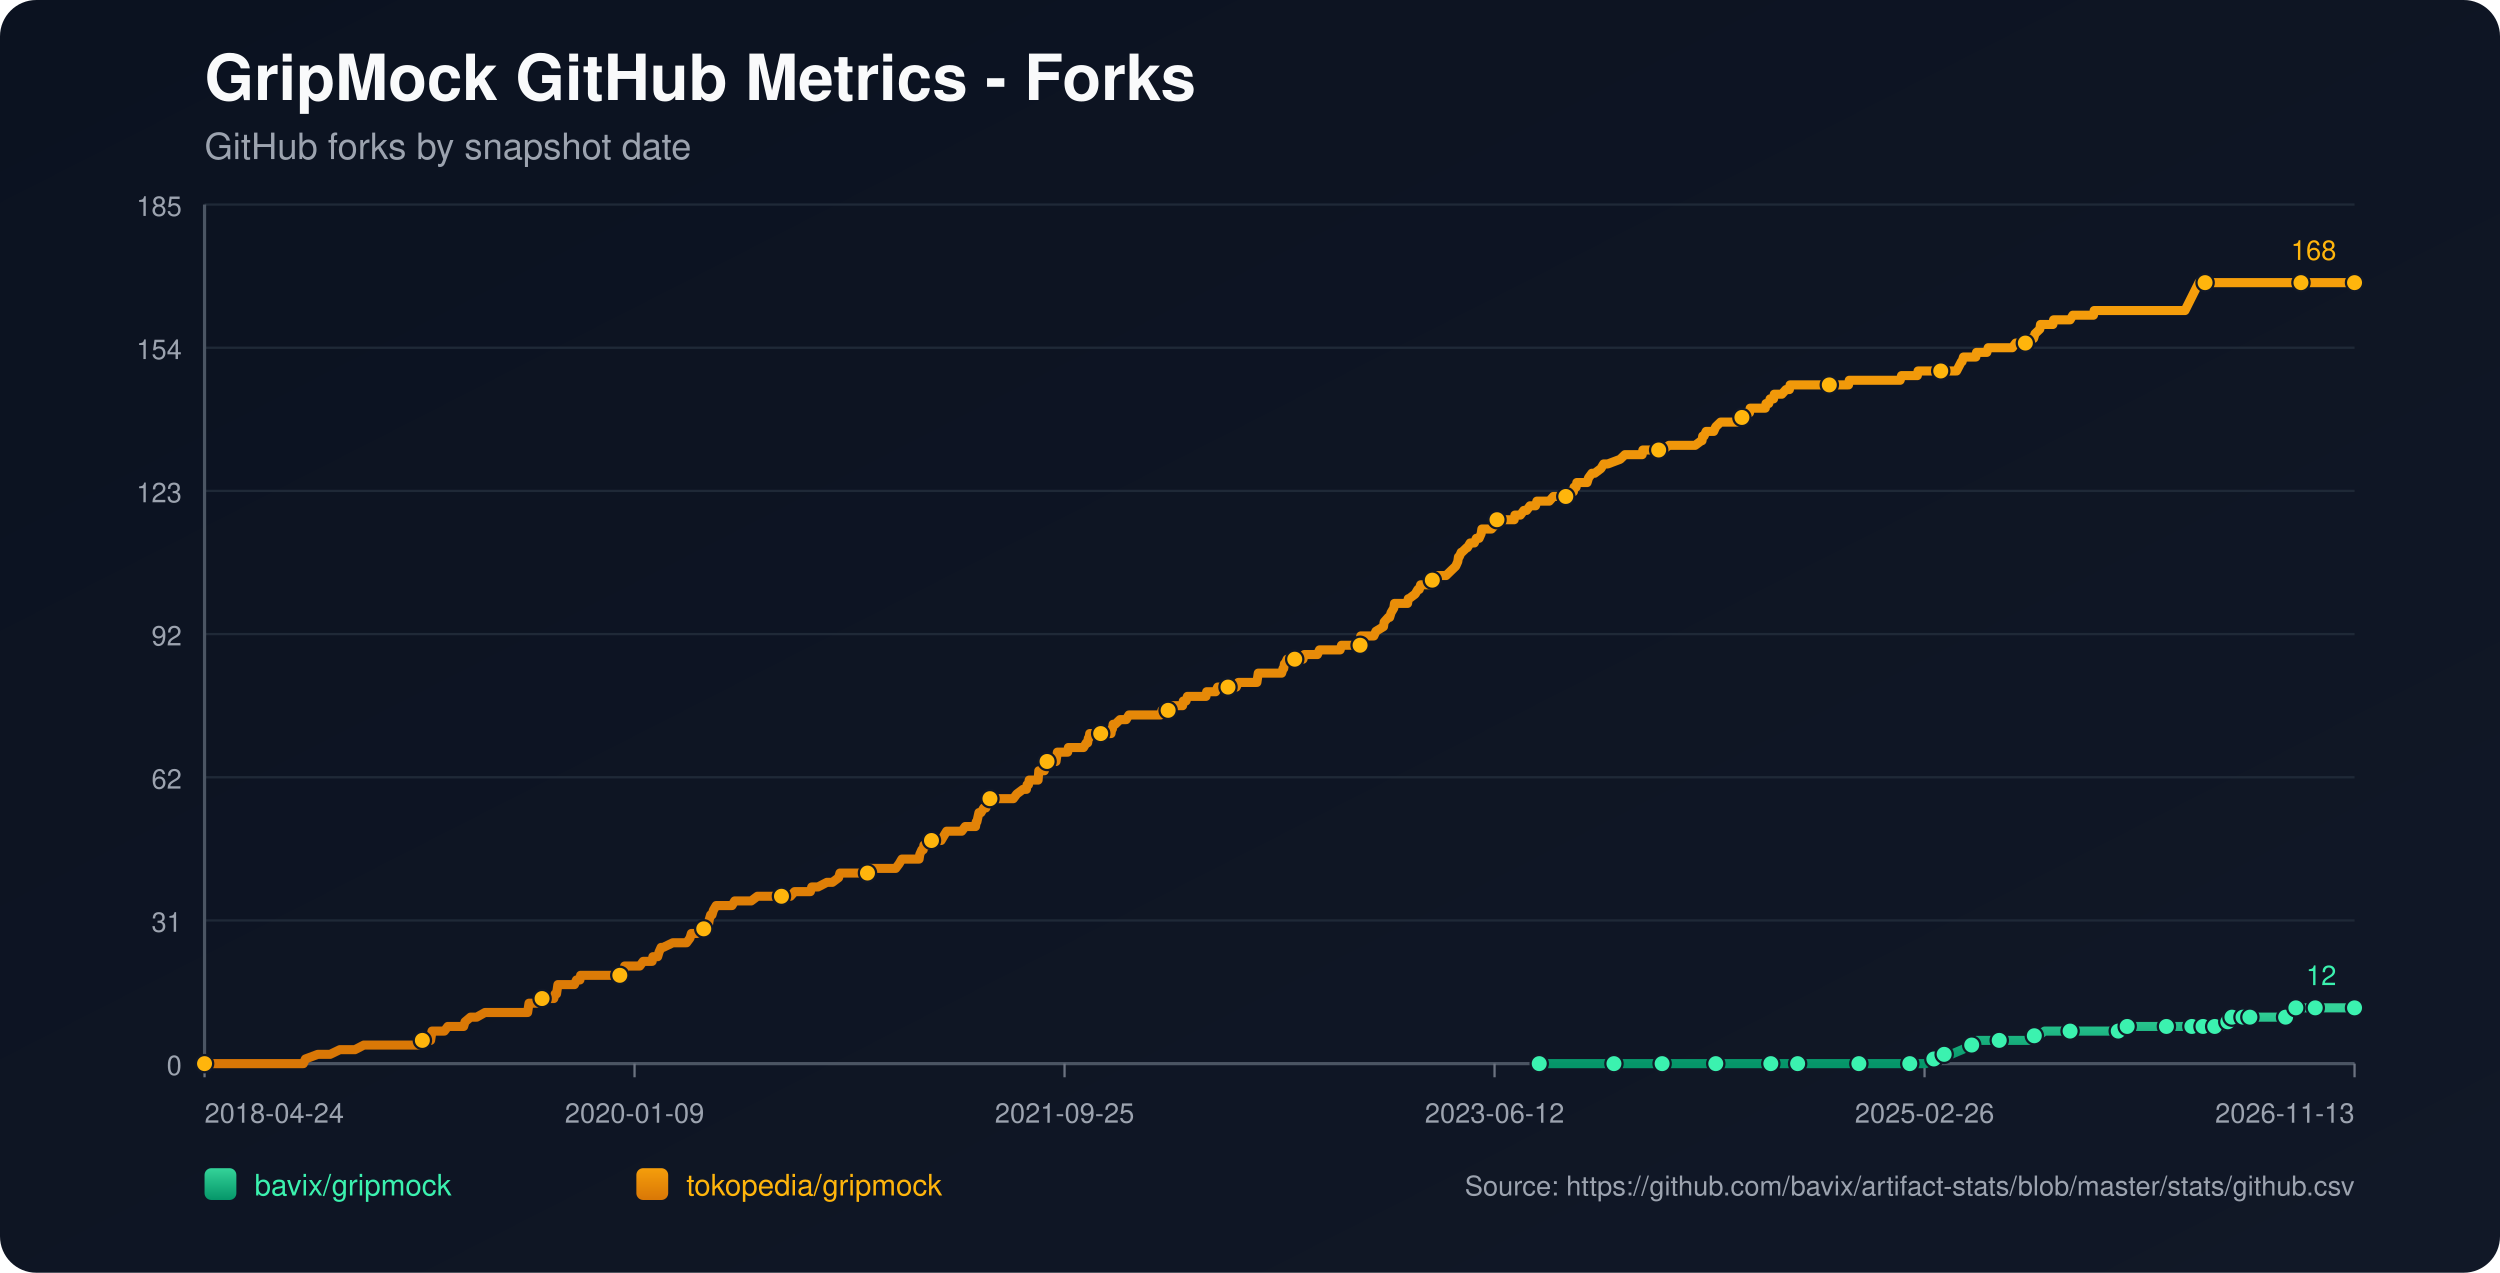
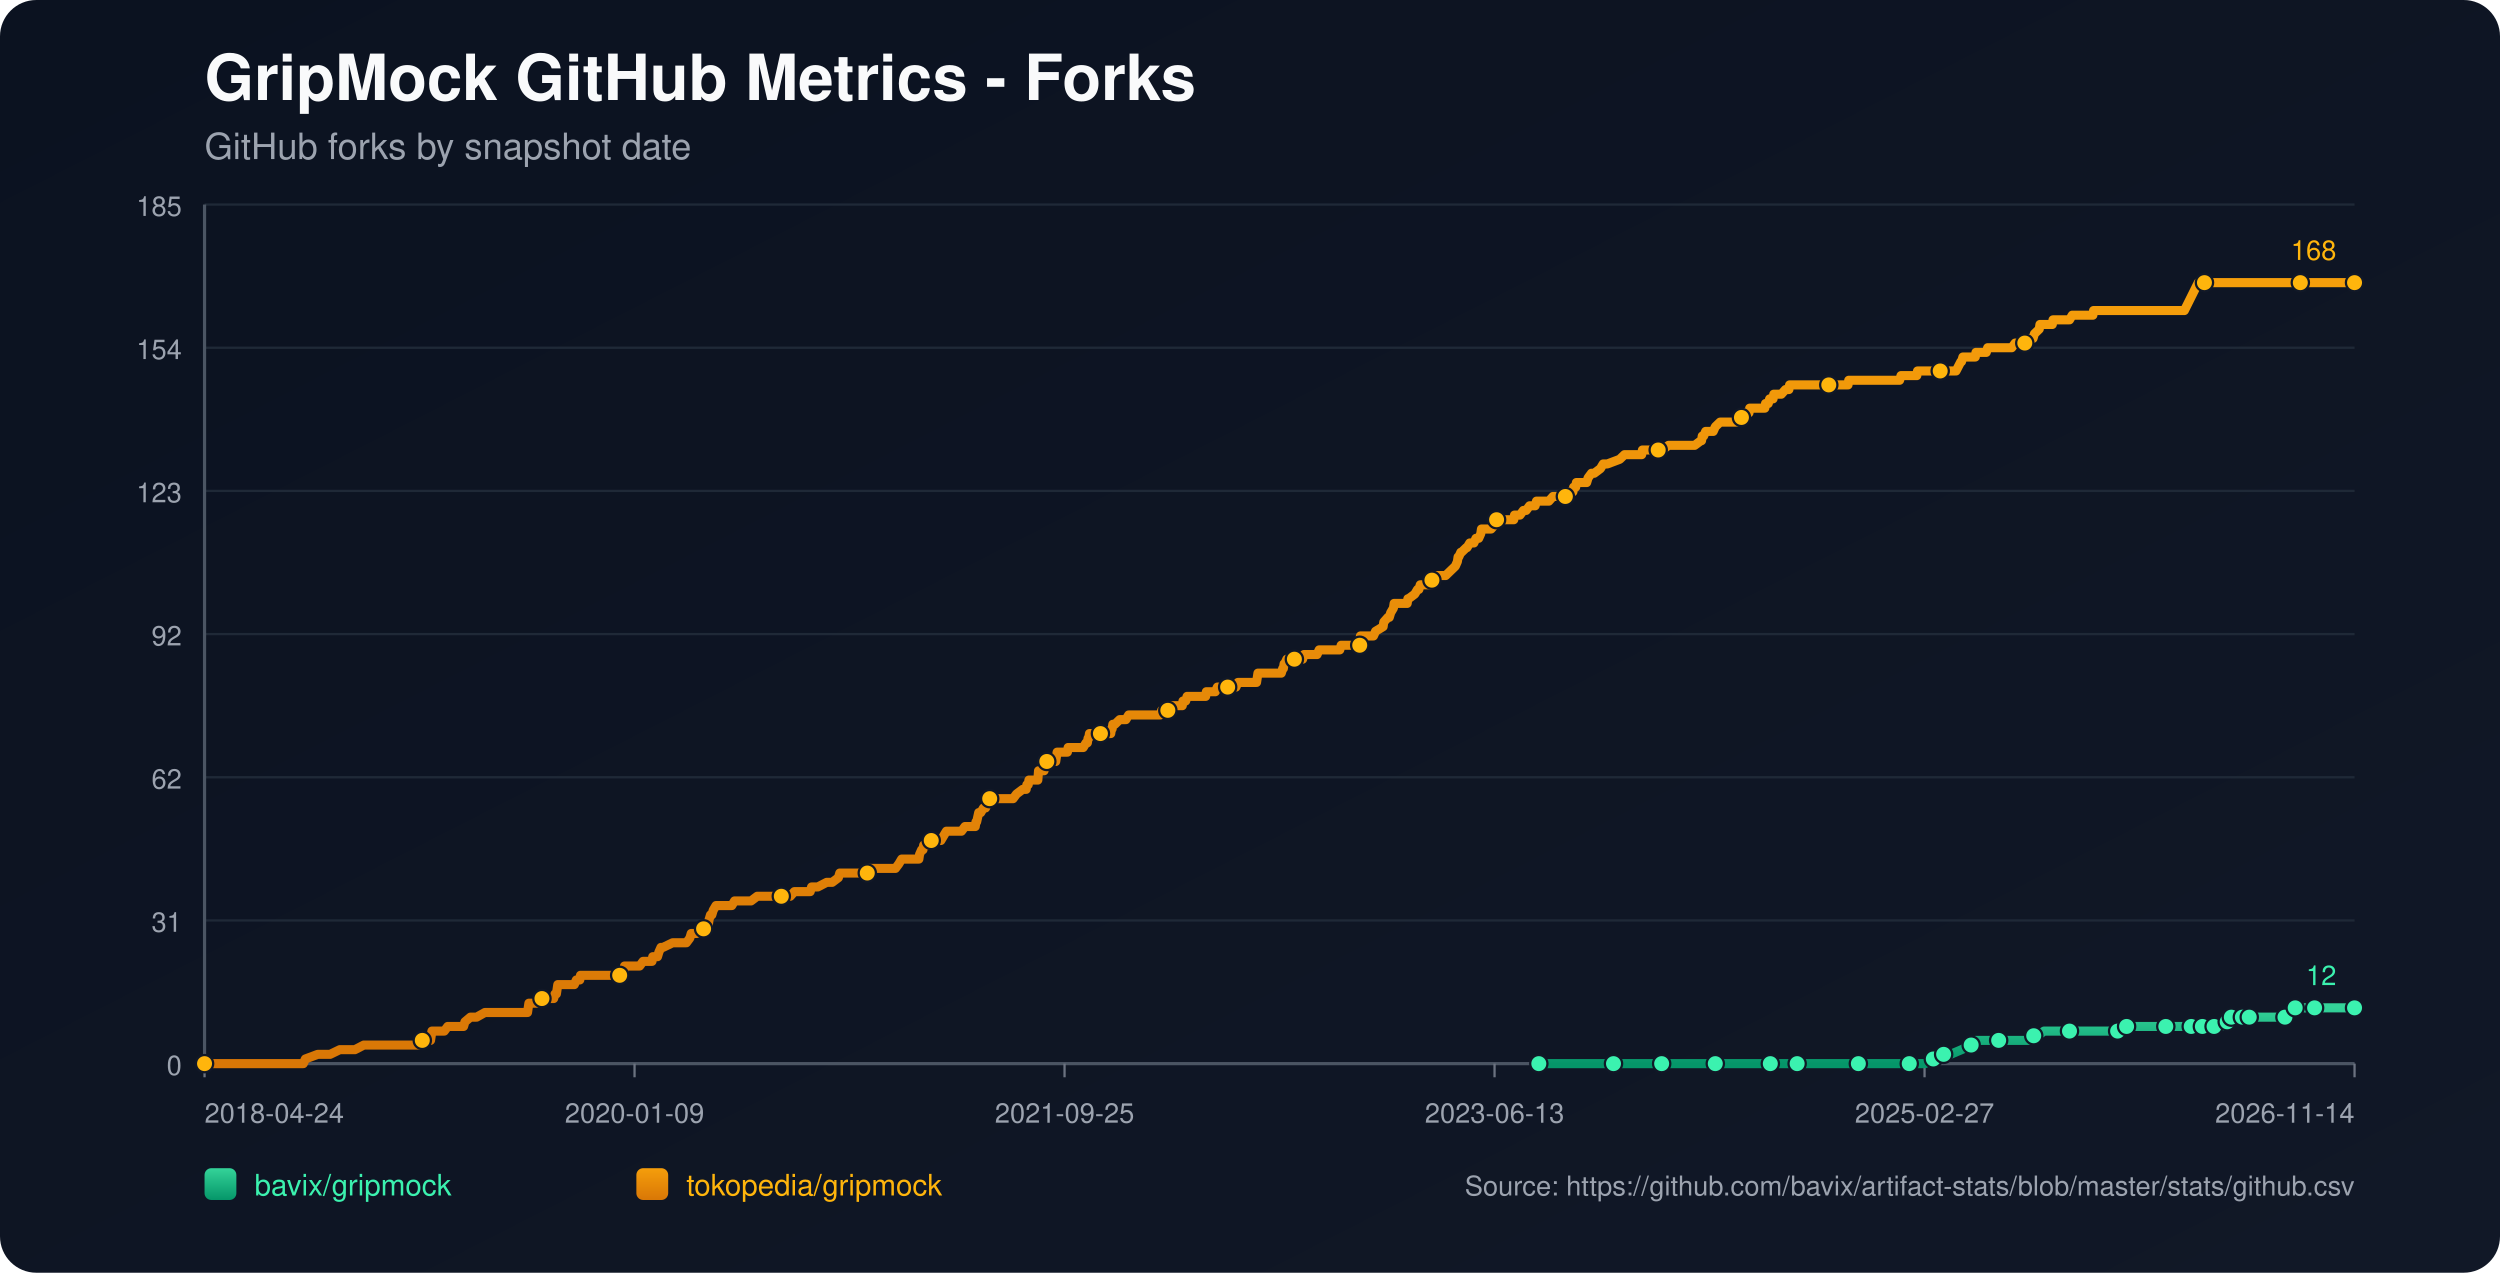
<svg xmlns="http://www.w3.org/2000/svg" width="1100" height="560" viewBox="0 0 1100 560">
  <defs>
    <linearGradient id="bg" x1="0" y1="0" x2="1" y2="1">
      <stop offset="0%" stop-color="#0b1220" />
      <stop offset="100%" stop-color="#111827" />
    </linearGradient>
    <linearGradient id="repo-0" x1="0" y1="0" x2="0" y2="1">
      <stop offset="0%" stop-color="#34d399" />
      <stop offset="100%" stop-color="#059669" />
    </linearGradient>
    <linearGradient id="repo-1" x1="0" y1="0" x2="0" y2="1">
      <stop offset="0%" stop-color="#f59e0b" />
      <stop offset="100%" stop-color="#d97706" />
    </linearGradient>
  </defs>
  <rect x="0" y="0" width="1100" height="560" fill="url(#bg)" rx="16" />
  <text x="90" y="44" fill="#f9fafb" font-size="28" font-family="-apple-system,BlinkMacSystemFont,Segoe UI,Helvetica,Arial,sans-serif" font-weight="700">GripMock GitHub Metrics - Forks</text>
  <text x="90" y="70" fill="#9ca3af" font-size="16" font-family="-apple-system,BlinkMacSystemFont,Segoe UI,Helvetica,Arial,sans-serif">GitHub forks by snapshot date</text>
  <line x1="90" y1="90.00" x2="1036" y2="90.00" stroke="#1f2937" stroke-width="1" />
  <text x="80" y="95.00" text-anchor="end" fill="#9ca3af" font-size="12" font-family="-apple-system,BlinkMacSystemFont,Segoe UI,Helvetica,Arial,sans-serif">185</text>
  <line x1="90" y1="153.00" x2="1036" y2="153.00" stroke="#1f2937" stroke-width="1" />
  <text x="80" y="158.00" text-anchor="end" fill="#9ca3af" font-size="12" font-family="-apple-system,BlinkMacSystemFont,Segoe UI,Helvetica,Arial,sans-serif">154</text>
  <line x1="90" y1="216.00" x2="1036" y2="216.00" stroke="#1f2937" stroke-width="1" />
  <text x="80" y="221.00" text-anchor="end" fill="#9ca3af" font-size="12" font-family="-apple-system,BlinkMacSystemFont,Segoe UI,Helvetica,Arial,sans-serif">123</text>
  <line x1="90" y1="279.00" x2="1036" y2="279.00" stroke="#1f2937" stroke-width="1" />
  <text x="80" y="284.00" text-anchor="end" fill="#9ca3af" font-size="12" font-family="-apple-system,BlinkMacSystemFont,Segoe UI,Helvetica,Arial,sans-serif">92</text>
  <line x1="90" y1="342.00" x2="1036" y2="342.00" stroke="#1f2937" stroke-width="1" />
  <text x="80" y="347.00" text-anchor="end" fill="#9ca3af" font-size="12" font-family="-apple-system,BlinkMacSystemFont,Segoe UI,Helvetica,Arial,sans-serif">62</text>
  <line x1="90" y1="405.00" x2="1036" y2="405.00" stroke="#1f2937" stroke-width="1" />
  <text x="80" y="410.00" text-anchor="end" fill="#9ca3af" font-size="12" font-family="-apple-system,BlinkMacSystemFont,Segoe UI,Helvetica,Arial,sans-serif">31</text>
  <line x1="90" y1="468.00" x2="1036" y2="468.00" stroke="#1f2937" stroke-width="1" />
  <text x="80" y="473.00" text-anchor="end" fill="#9ca3af" font-size="12" font-family="-apple-system,BlinkMacSystemFont,Segoe UI,Helvetica,Arial,sans-serif">0</text>
  <line x1="90" y1="468" x2="1036" y2="468" stroke="#4b5563" stroke-width="1.4" />
  <line x1="90" y1="90" x2="90" y2="468" stroke="#4b5563" stroke-width="1.4" />
  <line x1="90.00" y1="468" x2="90.00" y2="474" stroke="#6b7280" stroke-width="1" />
  <text x="90.00" y="494" text-anchor="start" fill="#9ca3af" font-size="12" font-family="-apple-system,BlinkMacSystemFont,Segoe UI,Helvetica,Arial,sans-serif">2018-04-24</text>
  <line x1="279.20" y1="468" x2="279.20" y2="474" stroke="#6b7280" stroke-width="1" />
  <text x="279.20" y="494" text-anchor="middle" fill="#9ca3af" font-size="12" font-family="-apple-system,BlinkMacSystemFont,Segoe UI,Helvetica,Arial,sans-serif">2020-01-09</text>
  <line x1="468.40" y1="468" x2="468.40" y2="474" stroke="#6b7280" stroke-width="1" />
  <text x="468.40" y="494" text-anchor="middle" fill="#9ca3af" font-size="12" font-family="-apple-system,BlinkMacSystemFont,Segoe UI,Helvetica,Arial,sans-serif">2021-09-25</text>
  <line x1="657.60" y1="468" x2="657.60" y2="474" stroke="#6b7280" stroke-width="1" />
-   <text x="657.60" y="494" text-anchor="middle" fill="#9ca3af" font-size="12" font-family="-apple-system,BlinkMacSystemFont,Segoe UI,Helvetica,Arial,sans-serif">2023-06-12</text>
+   <text x="657.60" y="494" text-anchor="middle" fill="#9ca3af" font-size="12" font-family="-apple-system,BlinkMacSystemFont,Segoe UI,Helvetica,Arial,sans-serif">2023-06-13</text>
  <line x1="846.80" y1="468" x2="846.80" y2="474" stroke="#6b7280" stroke-width="1" />
-   <text x="846.80" y="494" text-anchor="middle" fill="#9ca3af" font-size="12" font-family="-apple-system,BlinkMacSystemFont,Segoe UI,Helvetica,Arial,sans-serif">2025-02-26</text>
+   <text x="846.80" y="494" text-anchor="middle" fill="#9ca3af" font-size="12" font-family="-apple-system,BlinkMacSystemFont,Segoe UI,Helvetica,Arial,sans-serif">2025-02-27</text>
  <line x1="1036.00" y1="468" x2="1036.00" y2="474" stroke="#6b7280" stroke-width="1" />
-   <text x="1036.00" y="494" text-anchor="end" fill="#9ca3af" font-size="12" font-family="-apple-system,BlinkMacSystemFont,Segoe UI,Helvetica,Arial,sans-serif">2026-11-13</text>
-   <polyline fill="none" stroke="url(#repo-0)" stroke-width="4" stroke-linecap="round" stroke-linejoin="round" points="677.26,468.00 683.50,468.00 695.61,468.00 708.32,468.00 710.14,468.00 713.16,468.00 724.06,468.00 726.18,468.00 731.33,468.00 731.63,468.00 736.17,468.00 743.44,468.00 754.94,468.00 757.97,468.00 761.90,468.00 765.23,468.00 779.16,468.00 783.39,468.00 784.00,468.00 785.21,468.00 790.96,468.00 803.68,468.00 806.40,468.00 812.76,468.00 817.90,468.00 818.51,468.00 819.11,468.00 837.88,468.00 840.30,468.00 840.91,468.00 846.66,468.00 847.27,468.00 850.90,465.95 852.11,465.95 852.41,465.95 852.72,465.95 855.44,463.91 856.95,463.91 858.47,463.91 863.31,461.86 867.55,459.82 869.06,459.82 869.67,457.77 876.02,457.77 879.66,457.77 890.55,457.77 892.67,457.77 893.28,455.73 895.10,455.73 896.91,455.73 899.64,453.68 904.48,453.68 910.84,453.68 914.77,453.68 925.37,453.68 927.49,453.68 932.03,453.68 932.33,453.68 933.24,453.68 935.66,453.68 935.96,451.64 944.13,451.64 950.49,451.64 951.10,451.64 953.22,451.64 959.27,451.64 961.39,451.64 962.90,451.64 964.42,451.64 967.52,451.64 968.42,451.64 968.72,451.64 969.33,451.64 969.63,451.64 969.93,451.64 974.18,451.64 974.48,451.64 974.78,451.64 978.42,451.64 978.72,449.59 980.24,449.59 980.54,449.59 980.85,449.59 981.76,449.59 982.06,447.55 986.02,447.55 986.32,447.55 986.62,447.55 986.92,447.55 988.13,447.55 988.42,447.55 989.63,447.55 989.95,447.55 995.38,447.55 995.68,447.55 995.98,447.55 1005.66,447.55 1005.97,445.50 1009.57,445.50 1009.88,445.50 1010.18,443.45 1013.87,443.45 1014.16,443.45 1018.41,443.45 1018.71,443.45 1024.79,443.45 1025.10,443.45 1036.00,443.45" />
-   <circle cx="677.26" cy="468.00" r="3.8" fill="#3bf2af" stroke="#111827" stroke-width="1" />
-   <circle cx="710.14" cy="468.00" r="3.8" fill="#3bf2af" stroke="#111827" stroke-width="1" />
-   <circle cx="731.33" cy="468.00" r="3.8" fill="#3bf2af" stroke="#111827" stroke-width="1" />
-   <circle cx="754.94" cy="468.00" r="3.8" fill="#3bf2af" stroke="#111827" stroke-width="1" />
-   <circle cx="779.16" cy="468.00" r="3.8" fill="#3bf2af" stroke="#111827" stroke-width="1" />
-   <circle cx="790.96" cy="468.00" r="3.8" fill="#3bf2af" stroke="#111827" stroke-width="1" />
-   <circle cx="817.90" cy="468.00" r="3.8" fill="#3bf2af" stroke="#111827" stroke-width="1" />
-   <circle cx="840.30" cy="468.00" r="3.8" fill="#3bf2af" stroke="#111827" stroke-width="1" />
-   <circle cx="850.90" cy="465.95" r="3.8" fill="#3bf2af" stroke="#111827" stroke-width="1" />
-   <circle cx="855.44" cy="463.91" r="3.8" fill="#3bf2af" stroke="#111827" stroke-width="1" />
-   <circle cx="867.55" cy="459.82" r="3.8" fill="#3bf2af" stroke="#111827" stroke-width="1" />
-   <circle cx="879.66" cy="457.77" r="3.8" fill="#3bf2af" stroke="#111827" stroke-width="1" />
-   <circle cx="895.10" cy="455.73" r="3.8" fill="#3bf2af" stroke="#111827" stroke-width="1" />
-   <circle cx="910.84" cy="453.68" r="3.8" fill="#3bf2af" stroke="#111827" stroke-width="1" />
-   <circle cx="932.03" cy="453.68" r="3.8" fill="#3bf2af" stroke="#111827" stroke-width="1" />
-   <circle cx="935.96" cy="451.64" r="3.8" fill="#3bf2af" stroke="#111827" stroke-width="1" />
-   <circle cx="953.22" cy="451.64" r="3.8" fill="#3bf2af" stroke="#111827" stroke-width="1" />
-   <circle cx="964.42" cy="451.64" r="3.8" fill="#3bf2af" stroke="#111827" stroke-width="1" />
-   <circle cx="969.33" cy="451.64" r="3.8" fill="#3bf2af" stroke="#111827" stroke-width="1" />
-   <circle cx="974.48" cy="451.64" r="3.8" fill="#3bf2af" stroke="#111827" stroke-width="1" />
-   <circle cx="980.24" cy="449.59" r="3.8" fill="#3bf2af" stroke="#111827" stroke-width="1" />
-   <circle cx="982.06" cy="447.55" r="3.8" fill="#3bf2af" stroke="#111827" stroke-width="1" />
-   <circle cx="986.92" cy="447.55" r="3.8" fill="#3bf2af" stroke="#111827" stroke-width="1" />
-   <circle cx="989.95" cy="447.55" r="3.8" fill="#3bf2af" stroke="#111827" stroke-width="1" />
-   <circle cx="1005.66" cy="447.55" r="3.8" fill="#3bf2af" stroke="#111827" stroke-width="1" />
-   <circle cx="1010.18" cy="443.45" r="3.8" fill="#3bf2af" stroke="#111827" stroke-width="1" />
-   <circle cx="1018.71" cy="443.45" r="3.8" fill="#3bf2af" stroke="#111827" stroke-width="1" />
+   <text x="1036.00" y="494" text-anchor="end" fill="#9ca3af" font-size="12" font-family="-apple-system,BlinkMacSystemFont,Segoe UI,Helvetica,Arial,sans-serif">2026-11-14</text>
+   <polyline fill="none" stroke="url(#repo-0)" stroke-width="4" stroke-linecap="round" stroke-linejoin="round" points="677.08,468.00 683.31,468.00 695.42,468.00 708.13,468.00 709.94,468.00 712.97,468.00 723.86,468.00 725.98,468.00 731.13,468.00 731.43,468.00 735.97,468.00 743.23,468.00 754.73,468.00 757.76,468.00 761.69,468.00 765.02,468.00 778.94,468.00 783.18,468.00 783.78,468.00 784.99,468.00 790.74,468.00 803.45,468.00 806.18,468.00 812.53,468.00 817.68,468.00 818.28,468.00 818.89,468.00 837.65,468.00 840.07,468.00 840.68,468.00 846.43,468.00 847.03,468.00 850.66,465.95 851.87,465.95 852.17,465.95 852.48,465.95 855.20,463.91 856.71,463.91 858.23,463.91 863.07,461.86 867.31,459.82 868.82,459.82 869.42,457.77 875.78,457.77 879.41,457.77 890.30,457.77 892.42,457.77 893.03,455.73 894.84,455.73 896.66,455.73 899.38,453.68 904.23,453.68 910.58,453.68 914.51,453.68 925.11,453.68 927.22,453.68 931.76,453.68 932.07,453.68 932.97,453.68 935.40,453.68 935.70,451.64 943.87,451.64 950.22,451.64 950.83,451.64 952.95,451.64 959.00,451.64 961.12,451.64 962.63,451.64 964.14,451.64 967.24,451.64 968.14,451.64 968.45,451.64 969.05,451.64 969.36,451.64 969.66,451.64 973.90,451.64 974.20,451.64 974.50,451.64 978.14,451.64 978.44,449.59 979.96,449.59 980.27,449.59 980.57,449.59 981.48,449.59 981.78,447.55 985.74,447.55 986.04,447.55 986.34,447.55 986.64,447.55 987.85,447.55 988.14,447.55 989.35,447.55 989.66,447.55 995.10,447.55 995.40,447.55 995.70,447.55 1005.38,447.55 1005.68,445.50 1009.29,445.50 1009.59,445.50 1009.89,443.45 1013.58,443.45 1013.87,443.45 1018.12,443.45 1018.42,443.45 1024.50,443.45 1024.80,443.45 1036.00,443.45" />
+   <circle cx="677.08" cy="468.00" r="3.8" fill="#3bf2af" stroke="#111827" stroke-width="1" />
+   <circle cx="709.94" cy="468.00" r="3.8" fill="#3bf2af" stroke="#111827" stroke-width="1" />
+   <circle cx="731.13" cy="468.00" r="3.8" fill="#3bf2af" stroke="#111827" stroke-width="1" />
+   <circle cx="754.73" cy="468.00" r="3.8" fill="#3bf2af" stroke="#111827" stroke-width="1" />
+   <circle cx="778.94" cy="468.00" r="3.8" fill="#3bf2af" stroke="#111827" stroke-width="1" />
+   <circle cx="790.74" cy="468.00" r="3.8" fill="#3bf2af" stroke="#111827" stroke-width="1" />
+   <circle cx="817.68" cy="468.00" r="3.8" fill="#3bf2af" stroke="#111827" stroke-width="1" />
+   <circle cx="840.07" cy="468.00" r="3.8" fill="#3bf2af" stroke="#111827" stroke-width="1" />
+   <circle cx="850.66" cy="465.95" r="3.8" fill="#3bf2af" stroke="#111827" stroke-width="1" />
+   <circle cx="855.20" cy="463.91" r="3.8" fill="#3bf2af" stroke="#111827" stroke-width="1" />
+   <circle cx="867.31" cy="459.82" r="3.8" fill="#3bf2af" stroke="#111827" stroke-width="1" />
+   <circle cx="879.41" cy="457.77" r="3.8" fill="#3bf2af" stroke="#111827" stroke-width="1" />
+   <circle cx="894.84" cy="455.73" r="3.8" fill="#3bf2af" stroke="#111827" stroke-width="1" />
+   <circle cx="910.58" cy="453.68" r="3.8" fill="#3bf2af" stroke="#111827" stroke-width="1" />
+   <circle cx="931.76" cy="453.68" r="3.8" fill="#3bf2af" stroke="#111827" stroke-width="1" />
+   <circle cx="935.70" cy="451.64" r="3.8" fill="#3bf2af" stroke="#111827" stroke-width="1" />
+   <circle cx="952.95" cy="451.64" r="3.8" fill="#3bf2af" stroke="#111827" stroke-width="1" />
+   <circle cx="964.14" cy="451.64" r="3.8" fill="#3bf2af" stroke="#111827" stroke-width="1" />
+   <circle cx="969.05" cy="451.64" r="3.8" fill="#3bf2af" stroke="#111827" stroke-width="1" />
+   <circle cx="974.20" cy="451.64" r="3.8" fill="#3bf2af" stroke="#111827" stroke-width="1" />
+   <circle cx="979.96" cy="449.59" r="3.8" fill="#3bf2af" stroke="#111827" stroke-width="1" />
+   <circle cx="981.78" cy="447.55" r="3.8" fill="#3bf2af" stroke="#111827" stroke-width="1" />
+   <circle cx="986.64" cy="447.55" r="3.8" fill="#3bf2af" stroke="#111827" stroke-width="1" />
+   <circle cx="989.66" cy="447.55" r="3.8" fill="#3bf2af" stroke="#111827" stroke-width="1" />
+   <circle cx="1005.38" cy="447.55" r="3.8" fill="#3bf2af" stroke="#111827" stroke-width="1" />
+   <circle cx="1009.89" cy="443.45" r="3.8" fill="#3bf2af" stroke="#111827" stroke-width="1" />
+   <circle cx="1018.42" cy="443.45" r="3.8" fill="#3bf2af" stroke="#111827" stroke-width="1" />
  <circle cx="1036.00" cy="443.45" r="3.8" fill="#3bf2af" stroke="#111827" stroke-width="1" />
  <text x="1028.00" y="433.45" text-anchor="end" fill="#3bf2af" font-size="12" font-family="-apple-system,BlinkMacSystemFont,Segoe UI,Helvetica,Arial,sans-serif">12</text>
-   <polyline fill="none" stroke="url(#repo-1)" stroke-width="4" stroke-linecap="round" stroke-linejoin="round" points="90.00,468.00 91.69,468.00 92.30,468.00 95.63,468.00 98.96,468.00 133.47,468.00 134.38,465.95 139.83,463.91 145.27,463.91 149.51,461.86 152.84,461.86 153.45,461.86 153.75,461.86 154.05,461.86 155.57,461.86 156.17,461.86 160.11,459.82 160.41,459.82 164.04,459.82 164.95,459.82 165.25,459.82 166.77,459.82 168.28,459.82 170.10,459.82 171.00,459.82 175.85,459.82 178.27,459.82 179.78,459.82 180.09,459.82 184.93,459.82 185.23,459.82 185.84,457.77 188.86,457.77 189.47,457.77 189.77,455.73 190.08,453.68 195.52,453.68 197.04,451.64 202.79,451.64 204.00,451.64 204.61,449.59 207.03,447.55 209.75,447.55 213.38,445.50 213.69,445.50 215.81,445.50 217.93,445.50 220.95,445.50 221.86,445.50 223.98,445.50 226.10,445.50 227.91,445.50 228.22,445.50 228.52,445.50 230.94,445.50 231.55,445.50 232.15,445.50 232.46,443.45 232.76,441.41 233.06,441.41 235.48,441.41 236.09,441.41 238.51,439.36 243.66,439.36 244.26,437.32 244.56,437.32 244.87,437.32 245.47,433.23 246.68,433.23 246.99,433.23 248.80,433.23 249.10,433.23 251.22,433.23 252.13,433.23 252.74,433.23 253.65,431.18 255.16,431.18 255.46,429.14 256.37,429.14 259.09,429.14 262.42,429.14 263.33,429.14 264.24,429.14 264.54,429.14 265.75,429.14 266.06,429.14 266.66,429.14 267.57,429.14 269.08,429.14 269.69,429.14 269.99,429.14 270.29,429.14 271.81,429.14 272.72,429.14 273.32,429.14 274.53,427.09 274.84,425.05 276.35,425.05 279.68,425.05 281.50,425.05 283.01,423.00 283.31,423.00 285.43,423.00 286.94,423.00 287.25,420.95 289.06,420.95 289.37,420.95 289.97,418.91 290.88,416.86 291.18,416.86 291.48,416.86 291.79,416.86 296.03,414.82 299.66,414.82 299.96,414.82 300.57,414.82 301.78,414.82 302.08,414.82 303.59,412.77 304.20,410.73 304.50,410.73 304.80,410.73 305.11,410.73 306.62,410.73 309.65,408.68 310.86,408.68 311.16,406.64 311.77,406.64 312.07,404.59 312.67,402.55 313.28,402.55 313.89,400.50 315.10,398.45 315.70,398.45 317.52,398.45 317.82,398.45 319.03,398.45 320.85,398.45 322.06,398.45 323.27,396.41 323.57,396.41 324.18,396.41 325.09,396.41 325.99,396.41 327.51,396.41 329.02,396.41 330.53,396.41 333.26,394.36 335.68,394.36 335.98,394.36 336.29,394.36 340.83,394.36 341.74,394.36 342.64,394.36 342.95,394.36 343.85,394.36 345.97,394.36 346.28,394.36 347.79,394.36 349.61,392.32 352.63,392.32 353.54,392.32 354.45,392.32 355.66,392.32 356.27,392.32 356.57,392.32 357.17,390.27 358.69,390.27 359.90,390.27 363.83,388.23 365.35,388.23 366.25,388.23 368.98,386.18 369.58,384.14 369.89,384.14 370.19,384.14 371.70,384.14 372.61,384.14 373.82,384.14 374.13,384.14 374.73,384.14 376.85,384.14 377.15,384.14 377.76,384.14 379.88,384.14 380.48,384.14 381.69,384.14 382.60,382.09 382.90,382.09 383.21,382.09 386.84,382.09 387.44,382.09 388.66,382.09 388.96,382.09 390.17,382.09 391.38,382.09 391.68,382.09 391.99,382.09 393.50,382.09 394.10,382.09 395.62,380.05 396.83,378.00 397.74,378.00 399.55,378.00 400.76,378.00 402.28,378.00 402.58,378.00 403.19,378.00 403.79,378.00 404.40,378.00 404.70,375.95 405.61,373.91 405.91,373.91 406.21,373.91 406.52,371.86 408.03,371.86 408.63,369.82 409.85,369.82 410.45,369.82 411.36,369.82 411.96,369.82 412.87,369.82 414.08,369.82 415.29,367.77 416.51,365.73 416.81,365.73 418.32,365.73 418.62,365.73 419.23,365.73 419.53,365.73 420.14,365.73 420.44,365.73 421.95,365.73 423.17,365.73 424.68,363.68 428.92,363.68 429.22,363.68 429.52,361.64 429.82,361.64 430.73,357.55 431.04,357.55 431.34,357.55 431.64,357.55 432.85,355.50 433.46,355.50 433.76,355.50 434.67,353.45 434.97,351.41 435.58,351.41 437.39,351.41 437.70,351.41 438.00,351.41 439.21,351.41 441.33,351.41 441.63,351.41 442.24,351.41 444.36,351.41 445.87,351.41 447.38,349.36 450.11,347.32 451.32,347.32 451.62,347.32 451.92,345.27 452.53,345.27 452.83,343.23 453.13,343.23 454.04,343.23 454.34,343.23 455.25,343.23 456.77,343.23 457.07,339.14 457.37,339.14 457.67,339.14 457.98,339.14 458.28,339.14 458.58,339.14 459.19,339.14 459.49,339.14 459.79,335.05 460.70,335.05 461.31,335.05 461.91,335.05 463.12,335.05 464.33,335.05 464.64,335.05 464.94,333.00 465.24,330.95 466.76,330.95 467.97,330.95 468.27,330.95 469.48,330.95 469.78,330.95 470.09,328.91 473.11,328.91 473.42,328.91 474.02,328.91 475.53,328.91 476.14,328.91 476.75,328.91 477.96,326.86 478.56,326.86 478.86,324.82 479.17,324.82 479.47,322.77 480.68,322.77 480.98,322.77 481.59,322.77 481.89,322.77 482.80,322.77 483.10,322.77 484.31,322.77 487.04,322.77 487.95,322.77 488.85,322.77 489.16,320.73 489.46,320.73 489.76,318.68 490.06,318.68 490.67,318.68 492.79,316.64 494.00,316.64 494.30,316.64 494.61,316.64 495.51,316.64 496.72,314.59 497.94,314.59 499.45,314.59 499.75,314.59 503.08,314.59 504.60,314.59 505.20,314.59 505.81,314.59 508.23,314.59 508.83,314.59 509.14,314.59 510.04,314.59 510.65,314.59 511.25,312.55 511.86,312.55 512.47,312.55 513.68,312.55 513.98,312.55 514.28,312.55 515.80,310.50 516.40,310.50 516.70,310.50 517.61,310.50 518.22,310.50 518.82,310.50 520.34,310.50 520.64,308.45 520.94,308.45 521.85,308.45 522.46,306.41 523.06,306.41 524.57,306.41 527.30,306.41 527.60,306.41 528.81,306.41 529.11,306.41 530.33,306.41 530.63,306.41 530.93,304.36 531.54,304.36 532.44,304.36 532.75,304.36 533.05,304.36 533.66,304.36 534.87,304.36 535.77,302.32 536.08,302.32 540.01,302.32 540.32,302.32 541.22,302.32 541.83,302.32 543.95,302.32 544.86,300.27 545.16,300.27 545.46,300.27 547.88,300.27 548.19,300.27 548.49,300.27 549.40,300.27 549.70,300.27 550.30,300.27 552.42,300.27 553.03,300.27 553.63,296.18 554.54,296.18 554.85,296.18 555.75,296.18 560.90,296.18 562.11,296.18 562.41,296.18 563.93,296.18 564.53,294.14 564.83,294.14 565.14,292.09 565.44,292.09 566.35,290.05 567.26,290.05 567.56,290.05 569.38,290.05 569.68,290.05 570.28,290.05 571.19,290.05 571.80,290.05 572.10,290.05 573.31,290.05 573.92,288.00 574.52,288.00 575.43,288.00 575.73,288.00 579.67,288.00 580.58,285.95 581.48,285.95 581.79,285.95 583.30,285.95 583.60,285.95 583.91,285.95 584.21,285.95 585.42,285.95 586.33,285.95 588.45,285.95 589.35,285.95 589.66,285.95 590.26,283.91 590.87,283.91 592.68,283.91 592.99,283.91 596.01,283.91 596.32,283.91 597.23,283.91 597.53,283.91 598.44,283.91 598.74,279.82 599.04,279.82 600.56,279.82 600.86,279.82 601.77,279.82 603.28,279.82 604.49,279.82 605.40,277.77 608.73,275.73 609.03,273.68 610.85,271.64 611.45,271.64 612.06,269.59 613.27,267.55 613.57,265.50 615.99,265.50 618.72,265.50 619.32,265.50 619.63,263.45 619.93,263.45 622.65,261.41 623.86,259.36 624.17,259.36 624.47,259.36 625.07,257.32 626.29,257.32 626.59,257.32 627.19,257.32 628.40,257.32 629.92,257.32 630.22,255.27 630.83,255.27 631.13,255.27 631.43,253.23 631.73,253.23 632.04,253.23 632.64,253.23 636.28,253.23 638.39,251.18 640.51,249.14 641.42,247.09 641.72,245.05 642.03,245.05 642.94,243.00 643.24,243.00 645.36,240.95 645.66,240.95 646.87,238.91 647.17,238.91 647.48,238.91 648.69,238.91 649.59,236.86 650.81,236.86 651.71,234.82 652.02,232.77 653.83,232.77 654.44,232.77 655.35,232.77 655.65,232.77 656.25,232.77 658.07,230.73 658.68,228.68 659.28,228.68 659.58,228.68 660.19,228.68 660.49,228.68 661.40,228.68 661.70,228.68 662.31,228.68 663.52,228.68 663.82,228.68 664.43,228.68 665.03,228.68 666.24,228.68 666.55,226.64 667.76,226.64 668.97,226.64 670.48,224.59 671.39,224.59 671.69,224.59 673.21,222.55 673.51,222.55 674.72,222.55 675.63,222.55 676.23,220.50 677.14,220.50 678.35,220.50 678.66,220.50 679.26,220.50 681.68,220.50 683.50,218.45 685.62,218.45 688.95,218.45 689.25,216.41 689.55,216.41 691.37,216.41 691.97,216.41 692.28,216.41 692.58,214.36 693.49,214.36 693.79,212.32 694.40,212.32 696.82,212.32 698.33,212.32 698.94,210.27 700.45,208.23 701.66,208.23 704.39,206.18 705.60,204.14 707.41,204.14 712.86,202.09 714.98,200.05 715.59,200.05 718.31,200.05 718.92,200.05 719.52,200.05 721.34,200.05 721.94,200.05 722.55,200.05 722.85,198.00 723.15,198.00 725.58,198.00 728.30,198.00 729.81,198.00 731.63,198.00 734.35,195.95 736.78,195.95 737.99,195.95 738.59,195.95 739.80,195.95 741.32,195.95 741.92,195.95 742.53,195.95 744.34,195.95 745.55,195.95 745.86,195.95 748.58,193.91 748.88,193.91 749.19,191.86 749.79,191.86 750.70,189.82 751.91,189.82 753.73,189.82 754.03,189.82 754.94,187.77 757.06,185.73 759.18,185.73 760.99,185.73 763.41,185.73 764.02,185.73 764.32,185.73 765.23,183.68 765.53,183.68 765.84,183.68 766.44,183.68 767.65,181.64 769.77,181.64 770.07,179.59 770.98,179.59 772.80,179.59 774.31,179.59 774.62,179.59 775.83,179.59 776.73,179.59 777.04,177.55 778.25,177.55 778.85,175.50 780.37,175.50 780.67,173.45 780.97,173.45 782.79,173.45 783.70,173.45 784.00,173.45 785.82,171.41 787.03,171.41 787.33,171.41 787.63,169.36 789.75,169.36 791.26,169.36 794.90,169.36 795.20,169.36 797.02,169.36 799.74,169.36 802.77,169.36 804.58,169.36 804.89,169.36 805.19,169.36 805.79,169.36 808.22,169.36 810.34,169.36 813.36,169.36 813.67,167.32 816.39,167.32 817.30,167.32 818.51,167.32 827.89,167.32 829.10,167.32 829.41,167.32 832.43,167.32 833.95,167.32 836.07,167.32 836.67,165.27 836.97,165.27 838.79,165.27 840.00,165.27 840.61,165.27 840.91,165.27 841.21,165.27 842.12,165.27 843.63,165.27 843.94,163.23 845.45,163.23 847.57,163.23 849.69,163.23 850.29,163.23 853.62,163.23 853.93,163.23 855.44,163.23 856.95,163.23 859.68,163.23 860.89,163.23 863.01,159.14 863.31,159.14 863.92,157.09 865.43,157.09 865.73,157.09 866.34,157.09 867.25,157.09 867.55,157.09 867.85,157.09 868.15,157.09 869.36,157.09 869.67,155.05 871.48,155.05 871.79,155.05 873.30,155.05 873.60,155.05 874.21,155.05 874.81,153.00 875.72,153.00 878.75,153.00 884.20,153.00 885.41,153.00 886.92,150.95 888.13,150.95 889.34,150.95 890.25,150.95 891.16,150.95 893.28,148.91 894.79,148.91 895.40,146.86 897.52,144.82 897.82,142.77 898.12,142.77 901.45,142.77 903.27,142.77 903.57,140.73 906.30,140.73 910.84,140.73 912.05,138.68 912.35,138.68 913.26,138.68 916.89,138.68 921.13,138.68 921.43,136.64 925.37,136.64 927.79,136.64 939.59,136.64 942.32,136.64 943.23,136.64 944.74,136.64 945.04,136.64 950.49,136.64 952.91,136.64 957.76,136.64 959.27,136.64 961.39,136.64 967.52,124.36 970.24,124.36 970.54,124.36 971.15,124.36 971.45,124.36 972.36,124.36 972.66,124.36 973.87,124.36 974.18,124.36 977.81,124.36 978.12,124.36 978.42,124.36 978.72,124.36 979.02,124.36 979.64,124.36 979.94,124.36 980.24,124.36 980.54,124.36 984.18,124.36 984.49,124.36 986.62,124.36 986.92,124.36 994.49,124.36 994.78,124.36 995.98,124.36 996.29,124.36 999.00,124.36 999.30,124.36 999.61,124.36 1005.66,124.36 1005.97,124.36 1011.99,124.36 1012.43,124.36 1024.49,124.36 1024.79,124.36 1025.40,124.36 1025.69,124.36 1032.97,124.36 1033.58,124.36 1036.00,124.36" />
+   <polyline fill="none" stroke="url(#repo-1)" stroke-width="4" stroke-linecap="round" stroke-linejoin="round" points="90.00,468.00 91.69,468.00 92.30,468.00 95.63,468.00 98.96,468.00 133.45,468.00 134.36,465.95 139.81,463.91 145.26,463.91 149.49,461.86 152.82,461.86 153.43,461.86 153.73,461.86 154.03,461.86 155.55,461.86 156.15,461.86 160.09,459.82 160.39,459.82 164.02,459.82 164.93,459.82 165.23,459.82 166.74,459.82 168.26,459.82 170.07,459.82 170.98,459.82 175.82,459.82 178.24,459.82 179.76,459.82 180.06,459.82 184.90,459.82 185.20,459.82 185.81,457.77 188.83,457.77 189.44,457.77 189.74,455.73 190.04,453.68 195.49,453.68 197.00,451.64 202.75,451.64 203.97,451.64 204.57,449.59 206.99,447.55 209.71,447.55 213.35,445.50 213.65,445.50 215.77,445.50 217.89,445.50 220.91,445.50 221.82,445.50 223.94,445.50 226.06,445.50 227.87,445.50 228.17,445.50 228.48,445.50 230.90,445.50 231.50,445.50 232.11,445.50 232.41,443.45 232.71,441.41 233.02,441.41 235.44,441.41 236.04,441.41 238.46,439.36 243.61,439.36 244.21,437.32 244.52,437.32 244.82,437.32 245.42,433.23 246.63,433.23 246.94,433.23 248.75,433.23 249.06,433.23 251.17,433.23 252.08,433.23 252.69,433.23 253.59,431.18 255.11,431.18 255.41,429.14 256.32,429.14 259.04,429.14 262.37,429.14 263.28,429.14 264.19,429.14 264.49,429.14 265.70,429.14 266.00,429.14 266.61,429.14 267.52,429.14 269.03,429.14 269.63,429.14 269.94,429.14 270.24,429.14 271.75,429.14 272.66,429.14 273.26,429.14 274.48,427.09 274.78,425.05 276.29,425.05 279.62,425.05 281.44,425.05 282.95,423.00 283.25,423.00 285.37,423.00 286.88,423.00 287.19,420.95 289.00,420.95 289.30,420.95 289.91,418.91 290.82,416.86 291.12,416.86 291.42,416.86 291.72,416.86 295.96,414.82 299.59,414.82 299.90,414.82 300.50,414.82 301.71,414.82 302.01,414.82 303.53,412.77 304.13,410.73 304.43,410.73 304.74,410.73 305.04,410.73 306.55,410.73 309.58,408.68 310.79,408.68 311.09,406.64 311.70,406.64 312.00,404.59 312.61,402.55 313.21,402.55 313.82,400.50 315.03,398.45 315.63,398.45 317.45,398.45 317.75,398.45 318.96,398.45 320.78,398.45 321.99,398.45 323.20,396.41 323.50,396.41 324.10,396.41 325.01,396.41 325.92,396.41 327.43,396.41 328.95,396.41 330.46,396.41 333.18,394.36 335.60,394.36 335.91,394.36 336.21,394.36 340.75,394.36 341.66,394.36 342.56,394.36 342.87,394.36 343.78,394.36 345.89,394.36 346.20,394.36 347.71,394.36 349.52,392.32 352.55,392.32 353.46,392.32 354.37,392.32 355.58,392.32 356.18,392.32 356.49,392.32 357.09,390.27 358.60,390.27 359.81,390.27 363.75,388.23 365.26,388.23 366.17,388.23 368.89,386.18 369.50,384.14 369.80,384.14 370.10,384.14 371.62,384.14 372.52,384.14 373.73,384.14 374.04,384.14 374.64,384.14 376.76,384.14 377.06,384.14 377.67,384.14 379.79,384.14 380.39,384.14 381.60,384.14 382.51,382.09 382.81,382.09 383.12,382.09 386.75,382.09 387.35,382.09 388.56,382.09 388.87,382.09 390.08,382.09 391.29,382.09 391.59,382.09 391.89,382.09 393.40,382.09 394.01,382.09 395.52,380.05 396.73,378.00 397.64,378.00 399.46,378.00 400.67,378.00 402.18,378.00 402.48,378.00 403.09,378.00 403.69,378.00 404.30,378.00 404.60,375.95 405.51,373.91 405.81,373.91 406.11,373.91 406.42,371.86 407.93,371.86 408.54,369.82 409.75,369.82 410.35,369.82 411.26,369.82 411.86,369.82 412.77,369.82 413.98,369.82 415.19,367.77 416.40,365.73 416.71,365.73 418.22,365.73 418.52,365.73 419.13,365.73 419.43,365.73 420.03,365.73 420.34,365.73 421.85,365.73 423.06,365.73 424.57,363.68 428.81,363.68 429.11,363.68 429.42,361.64 429.72,361.64 430.63,357.55 430.93,357.55 431.23,357.55 431.53,357.55 432.74,355.50 433.35,355.50 433.65,355.50 434.56,353.45 434.86,351.41 435.47,351.41 437.28,351.41 437.59,351.41 437.89,351.41 439.10,351.41 441.22,351.41 441.52,351.41 442.13,351.41 444.24,351.41 445.76,351.41 447.27,349.36 449.99,347.32 451.20,347.32 451.51,347.32 451.81,345.27 452.42,345.27 452.72,343.23 453.02,343.23 453.93,343.23 454.23,343.23 455.14,343.23 456.65,343.23 456.95,339.14 457.26,339.14 457.56,339.14 457.86,339.14 458.16,339.14 458.47,339.14 459.07,339.14 459.38,339.14 459.68,335.05 460.59,335.05 461.19,335.05 461.80,335.05 463.01,335.05 464.22,335.05 464.52,335.05 464.82,333.00 465.13,330.95 466.64,330.95 467.85,330.95 468.15,330.95 469.36,330.95 469.66,330.95 469.97,328.91 472.99,328.91 473.30,328.91 473.90,328.91 475.41,328.91 476.02,328.91 476.62,328.91 477.84,326.86 478.44,326.86 478.74,324.82 479.05,324.82 479.35,322.77 480.56,322.77 480.86,322.77 481.47,322.77 481.77,322.77 482.68,322.77 482.98,322.77 484.19,322.77 486.91,322.77 487.82,322.77 488.73,322.77 489.03,320.73 489.33,320.73 489.64,318.68 489.94,318.68 490.55,318.68 492.66,316.64 493.87,316.64 494.18,316.64 494.48,316.64 495.39,316.64 496.60,314.59 497.81,314.59 499.32,314.59 499.62,314.59 502.95,314.59 504.47,314.59 505.07,314.59 505.68,314.59 508.10,314.59 508.70,314.59 509.00,314.59 509.91,314.59 510.52,314.59 511.12,312.55 511.73,312.55 512.33,312.55 513.54,312.55 513.85,312.55 514.15,312.55 515.66,310.50 516.27,310.50 516.57,310.50 517.48,310.50 518.08,310.50 518.69,310.50 520.20,310.50 520.50,308.45 520.81,308.45 521.71,308.45 522.32,306.41 522.93,306.41 524.44,306.41 527.16,306.41 527.46,306.41 528.68,306.41 528.98,306.41 530.19,306.41 530.49,306.41 530.79,304.36 531.40,304.36 532.31,304.36 532.61,304.36 532.91,304.36 533.52,304.36 534.73,304.36 535.64,302.32 535.94,302.32 539.87,302.32 540.17,302.32 541.08,302.32 541.69,302.32 543.81,302.32 544.71,300.27 545.02,300.27 545.32,300.27 547.74,300.27 548.04,300.27 548.35,300.27 549.25,300.27 549.56,300.27 550.16,300.27 552.28,300.27 552.88,300.27 553.49,296.18 554.40,296.18 554.70,296.18 555.61,296.18 560.75,296.18 561.96,296.18 562.27,296.18 563.78,296.18 564.38,294.14 564.69,294.14 564.99,292.09 565.29,292.09 566.20,290.05 567.11,290.05 567.41,290.05 569.23,290.05 569.53,290.05 570.13,290.05 571.04,290.05 571.65,290.05 571.95,290.05 573.16,290.05 573.77,288.00 574.37,288.00 575.28,288.00 575.58,288.00 579.52,288.00 580.42,285.95 581.33,285.95 581.63,285.95 583.15,285.95 583.45,285.95 583.75,285.95 584.05,285.95 585.26,285.95 586.17,285.95 588.29,285.95 589.20,285.95 589.50,285.95 590.11,283.91 590.71,283.91 592.53,283.91 592.83,283.91 595.86,283.91 596.16,283.91 597.07,283.91 597.37,283.91 598.28,283.91 598.58,279.82 598.88,279.82 600.40,279.82 600.70,279.82 601.61,279.82 603.12,279.82 604.33,279.82 605.24,277.77 608.57,275.73 608.87,273.68 610.68,271.64 611.29,271.64 611.90,269.59 613.11,267.55 613.41,265.50 615.83,265.50 618.55,265.50 619.16,265.50 619.46,263.45 619.76,263.45 622.49,261.41 623.70,259.36 624.00,259.36 624.30,259.36 624.91,257.32 626.12,257.32 626.42,257.32 627.03,257.32 628.24,257.32 629.75,257.32 630.05,255.27 630.66,255.27 630.96,255.27 631.26,253.23 631.57,253.23 631.87,253.23 632.47,253.23 636.10,253.23 638.22,251.18 640.34,249.14 641.25,247.09 641.55,245.05 641.85,245.05 642.76,243.00 643.07,243.00 645.18,240.95 645.49,240.95 646.70,238.91 647.00,238.91 647.30,238.91 648.51,238.91 649.42,236.86 650.63,236.86 651.54,234.82 651.84,232.77 653.66,232.77 654.26,232.77 655.17,232.77 655.47,232.77 656.08,232.77 657.89,230.73 658.50,228.68 659.10,228.68 659.41,228.68 660.01,228.68 660.31,228.68 661.22,228.68 661.52,228.68 662.13,228.68 663.34,228.68 663.64,228.68 664.25,228.68 664.85,228.68 666.06,228.68 666.37,226.64 667.58,226.64 668.79,226.64 670.30,224.59 671.21,224.59 671.51,224.59 673.02,222.55 673.33,222.55 674.54,222.55 675.45,222.55 676.05,220.50 676.96,220.50 678.17,220.50 678.47,220.50 679.08,220.50 681.50,220.50 683.31,218.45 685.43,218.45 688.76,218.45 689.06,216.41 689.37,216.41 691.18,216.41 691.79,216.41 692.09,216.41 692.39,214.36 693.30,214.36 693.60,212.32 694.21,212.32 696.63,212.32 698.14,212.32 698.75,210.27 700.26,208.23 701.47,208.23 704.19,206.18 705.40,204.14 707.22,204.14 712.67,202.09 714.79,200.05 715.39,200.05 718.11,200.05 718.72,200.05 719.33,200.05 721.14,200.05 721.75,200.05 722.35,200.05 722.65,198.00 722.96,198.00 725.38,198.00 728.10,198.00 729.61,198.00 731.43,198.00 734.15,195.95 736.57,195.95 737.78,195.95 738.39,195.95 739.60,195.95 741.11,195.95 741.72,195.95 742.32,195.95 744.14,195.95 745.35,195.95 745.65,195.95 748.38,193.91 748.68,193.91 748.98,191.86 749.59,191.86 750.49,189.82 751.71,189.82 753.52,189.82 753.82,189.82 754.73,187.77 756.85,185.73 758.97,185.73 760.78,185.73 763.20,185.73 763.81,185.73 764.11,185.73 765.02,183.68 765.32,183.68 765.63,183.68 766.23,183.68 767.44,181.64 769.56,181.64 769.86,179.59 770.77,179.59 772.59,179.59 774.10,179.59 774.40,179.59 775.61,179.59 776.52,179.59 776.82,177.55 778.03,177.55 778.64,175.50 780.15,175.50 780.45,173.45 780.76,173.45 782.57,173.45 783.48,173.45 783.78,173.45 785.60,171.41 786.81,171.41 787.11,171.41 787.41,169.36 789.53,169.36 791.05,169.36 794.68,169.36 794.98,169.36 796.80,169.36 799.52,169.36 802.55,169.36 804.36,169.36 804.66,169.36 804.97,169.36 805.57,169.36 807.99,169.36 810.11,169.36 813.14,169.36 813.44,167.32 816.16,167.32 817.07,167.32 818.28,167.32 827.66,167.32 828.87,167.32 829.18,167.32 832.20,167.32 833.72,167.32 835.83,167.32 836.44,165.27 836.74,165.27 838.56,165.27 839.77,165.27 840.37,165.27 840.68,165.27 840.98,165.27 841.89,165.27 843.40,165.27 843.70,163.23 845.21,163.23 847.33,163.23 849.45,163.23 850.06,163.23 853.39,163.23 853.69,163.23 855.20,163.23 856.71,163.23 859.44,163.23 860.65,163.23 862.77,159.14 863.07,159.14 863.67,157.09 865.19,157.09 865.49,157.09 866.10,157.09 867.00,157.09 867.31,157.09 867.61,157.09 867.91,157.09 869.12,157.09 869.42,155.05 871.24,155.05 871.54,155.05 873.06,155.05 873.36,155.05 873.96,155.05 874.57,153.00 875.48,153.00 878.50,153.00 883.95,153.00 885.16,153.00 886.67,150.95 887.88,150.95 889.09,150.95 890.00,150.95 890.91,150.95 893.03,148.91 894.54,148.91 895.15,146.86 897.27,144.82 897.57,142.77 897.87,142.77 901.20,142.77 903.01,142.77 903.32,140.73 906.04,140.73 910.58,140.73 911.79,138.68 912.09,138.68 913.00,138.68 916.63,138.68 920.87,138.68 921.17,136.64 925.11,136.64 927.53,136.64 939.33,136.64 942.05,136.64 942.96,136.64 944.47,136.64 944.78,136.64 950.22,136.64 952.64,136.64 957.49,136.64 959.00,136.64 961.12,136.64 967.24,124.36 969.96,124.36 970.26,124.36 970.88,124.36 971.17,124.36 972.08,124.36 972.38,124.36 973.60,124.36 973.90,124.36 977.53,124.36 977.84,124.36 978.14,124.36 978.44,124.36 978.75,124.36 979.36,124.36 979.66,124.36 979.96,124.36 980.27,124.36 983.90,124.36 984.21,124.36 986.34,124.36 986.64,124.36 994.21,124.36 994.50,124.36 995.70,124.36 996.01,124.36 998.72,124.36 999.02,124.36 999.32,124.36 1005.38,124.36 1005.68,124.36 1011.71,124.36 1012.14,124.36 1024.20,124.36 1024.50,124.36 1025.11,124.36 1025.40,124.36 1032.68,124.36 1033.28,124.36 1036.00,124.36" />
  <circle cx="90.00" cy="468.00" r="3.8" fill="#ffb50c" stroke="#111827" stroke-width="1" />
-   <circle cx="185.84" cy="457.77" r="3.8" fill="#ffb50c" stroke="#111827" stroke-width="1" />
-   <circle cx="238.51" cy="439.36" r="3.8" fill="#ffb50c" stroke="#111827" stroke-width="1" />
-   <circle cx="272.72" cy="429.14" r="3.8" fill="#ffb50c" stroke="#111827" stroke-width="1" />
-   <circle cx="309.65" cy="408.68" r="3.8" fill="#ffb50c" stroke="#111827" stroke-width="1" />
-   <circle cx="343.85" cy="394.36" r="3.8" fill="#ffb50c" stroke="#111827" stroke-width="1" />
-   <circle cx="381.69" cy="384.14" r="3.8" fill="#ffb50c" stroke="#111827" stroke-width="1" />
-   <circle cx="409.85" cy="369.82" r="3.8" fill="#ffb50c" stroke="#111827" stroke-width="1" />
-   <circle cx="435.58" cy="351.41" r="3.8" fill="#ffb50c" stroke="#111827" stroke-width="1" />
-   <circle cx="460.70" cy="335.05" r="3.8" fill="#ffb50c" stroke="#111827" stroke-width="1" />
-   <circle cx="484.31" cy="322.77" r="3.8" fill="#ffb50c" stroke="#111827" stroke-width="1" />
-   <circle cx="513.98" cy="312.55" r="3.8" fill="#ffb50c" stroke="#111827" stroke-width="1" />
-   <circle cx="540.32" cy="302.32" r="3.8" fill="#ffb50c" stroke="#111827" stroke-width="1" />
-   <circle cx="569.68" cy="290.05" r="3.8" fill="#ffb50c" stroke="#111827" stroke-width="1" />
-   <circle cx="598.44" cy="283.91" r="3.8" fill="#ffb50c" stroke="#111827" stroke-width="1" />
-   <circle cx="630.22" cy="255.27" r="3.8" fill="#ffb50c" stroke="#111827" stroke-width="1" />
-   <circle cx="658.68" cy="228.68" r="3.8" fill="#ffb50c" stroke="#111827" stroke-width="1" />
-   <circle cx="688.95" cy="218.45" r="3.8" fill="#ffb50c" stroke="#111827" stroke-width="1" />
-   <circle cx="729.81" cy="198.00" r="3.8" fill="#ffb50c" stroke="#111827" stroke-width="1" />
-   <circle cx="766.44" cy="183.68" r="3.8" fill="#ffb50c" stroke="#111827" stroke-width="1" />
-   <circle cx="804.89" cy="169.36" r="3.8" fill="#ffb50c" stroke="#111827" stroke-width="1" />
-   <circle cx="853.93" cy="163.23" r="3.8" fill="#ffb50c" stroke="#111827" stroke-width="1" />
-   <circle cx="891.16" cy="150.95" r="3.8" fill="#ffb50c" stroke="#111827" stroke-width="1" />
-   <circle cx="970.24" cy="124.36" r="3.8" fill="#ffb50c" stroke="#111827" stroke-width="1" />
-   <circle cx="1012.43" cy="124.36" r="3.8" fill="#ffb50c" stroke="#111827" stroke-width="1" />
+   <circle cx="185.81" cy="457.77" r="3.8" fill="#ffb50c" stroke="#111827" stroke-width="1" />
+   <circle cx="238.46" cy="439.36" r="3.8" fill="#ffb50c" stroke="#111827" stroke-width="1" />
+   <circle cx="272.66" cy="429.14" r="3.8" fill="#ffb50c" stroke="#111827" stroke-width="1" />
+   <circle cx="309.58" cy="408.68" r="3.8" fill="#ffb50c" stroke="#111827" stroke-width="1" />
+   <circle cx="343.78" cy="394.36" r="3.8" fill="#ffb50c" stroke="#111827" stroke-width="1" />
+   <circle cx="381.60" cy="384.14" r="3.8" fill="#ffb50c" stroke="#111827" stroke-width="1" />
+   <circle cx="409.75" cy="369.82" r="3.8" fill="#ffb50c" stroke="#111827" stroke-width="1" />
+   <circle cx="435.47" cy="351.41" r="3.8" fill="#ffb50c" stroke="#111827" stroke-width="1" />
+   <circle cx="460.59" cy="335.05" r="3.8" fill="#ffb50c" stroke="#111827" stroke-width="1" />
+   <circle cx="484.19" cy="322.77" r="3.8" fill="#ffb50c" stroke="#111827" stroke-width="1" />
+   <circle cx="513.85" cy="312.55" r="3.8" fill="#ffb50c" stroke="#111827" stroke-width="1" />
+   <circle cx="540.17" cy="302.32" r="3.8" fill="#ffb50c" stroke="#111827" stroke-width="1" />
+   <circle cx="569.53" cy="290.05" r="3.8" fill="#ffb50c" stroke="#111827" stroke-width="1" />
+   <circle cx="598.28" cy="283.91" r="3.8" fill="#ffb50c" stroke="#111827" stroke-width="1" />
+   <circle cx="630.05" cy="255.27" r="3.8" fill="#ffb50c" stroke="#111827" stroke-width="1" />
+   <circle cx="658.50" cy="228.68" r="3.8" fill="#ffb50c" stroke="#111827" stroke-width="1" />
+   <circle cx="688.76" cy="218.45" r="3.8" fill="#ffb50c" stroke="#111827" stroke-width="1" />
+   <circle cx="729.61" cy="198.00" r="3.8" fill="#ffb50c" stroke="#111827" stroke-width="1" />
+   <circle cx="766.23" cy="183.68" r="3.8" fill="#ffb50c" stroke="#111827" stroke-width="1" />
+   <circle cx="804.66" cy="169.36" r="3.8" fill="#ffb50c" stroke="#111827" stroke-width="1" />
+   <circle cx="853.69" cy="163.23" r="3.8" fill="#ffb50c" stroke="#111827" stroke-width="1" />
+   <circle cx="890.91" cy="150.95" r="3.8" fill="#ffb50c" stroke="#111827" stroke-width="1" />
+   <circle cx="969.96" cy="124.36" r="3.8" fill="#ffb50c" stroke="#111827" stroke-width="1" />
+   <circle cx="1012.14" cy="124.36" r="3.8" fill="#ffb50c" stroke="#111827" stroke-width="1" />
  <circle cx="1036.00" cy="124.36" r="3.8" fill="#ffb50c" stroke="#111827" stroke-width="1" />
  <text x="1028.00" y="114.36" text-anchor="end" fill="#ffb50c" font-size="12" font-family="-apple-system,BlinkMacSystemFont,Segoe UI,Helvetica,Arial,sans-serif">168</text>
  <rect x="90.00" y="514.00" width="14" height="14" fill="url(#repo-0)" rx="3" />
  <text x="112.00" y="526.00" fill="#3bf2af" font-size="13" font-family="-apple-system,BlinkMacSystemFont,Segoe UI,Helvetica,Arial,sans-serif">bavix/gripmock</text>
  <rect x="280.00" y="514.00" width="14" height="14" fill="url(#repo-1)" rx="3" />
  <text x="302.00" y="526.00" fill="#ffb50c" font-size="13" font-family="-apple-system,BlinkMacSystemFont,Segoe UI,Helvetica,Arial,sans-serif">tokopedia/gripmock</text>
  <text x="1036.00" y="526.00" text-anchor="end" fill="#9ca3af" font-size="12" font-family="-apple-system,BlinkMacSystemFont,Segoe UI,Helvetica,Arial,sans-serif">Source: https://github.com/bavix/artifact-stats/blob/master/stats/github.csv</text>
</svg>
